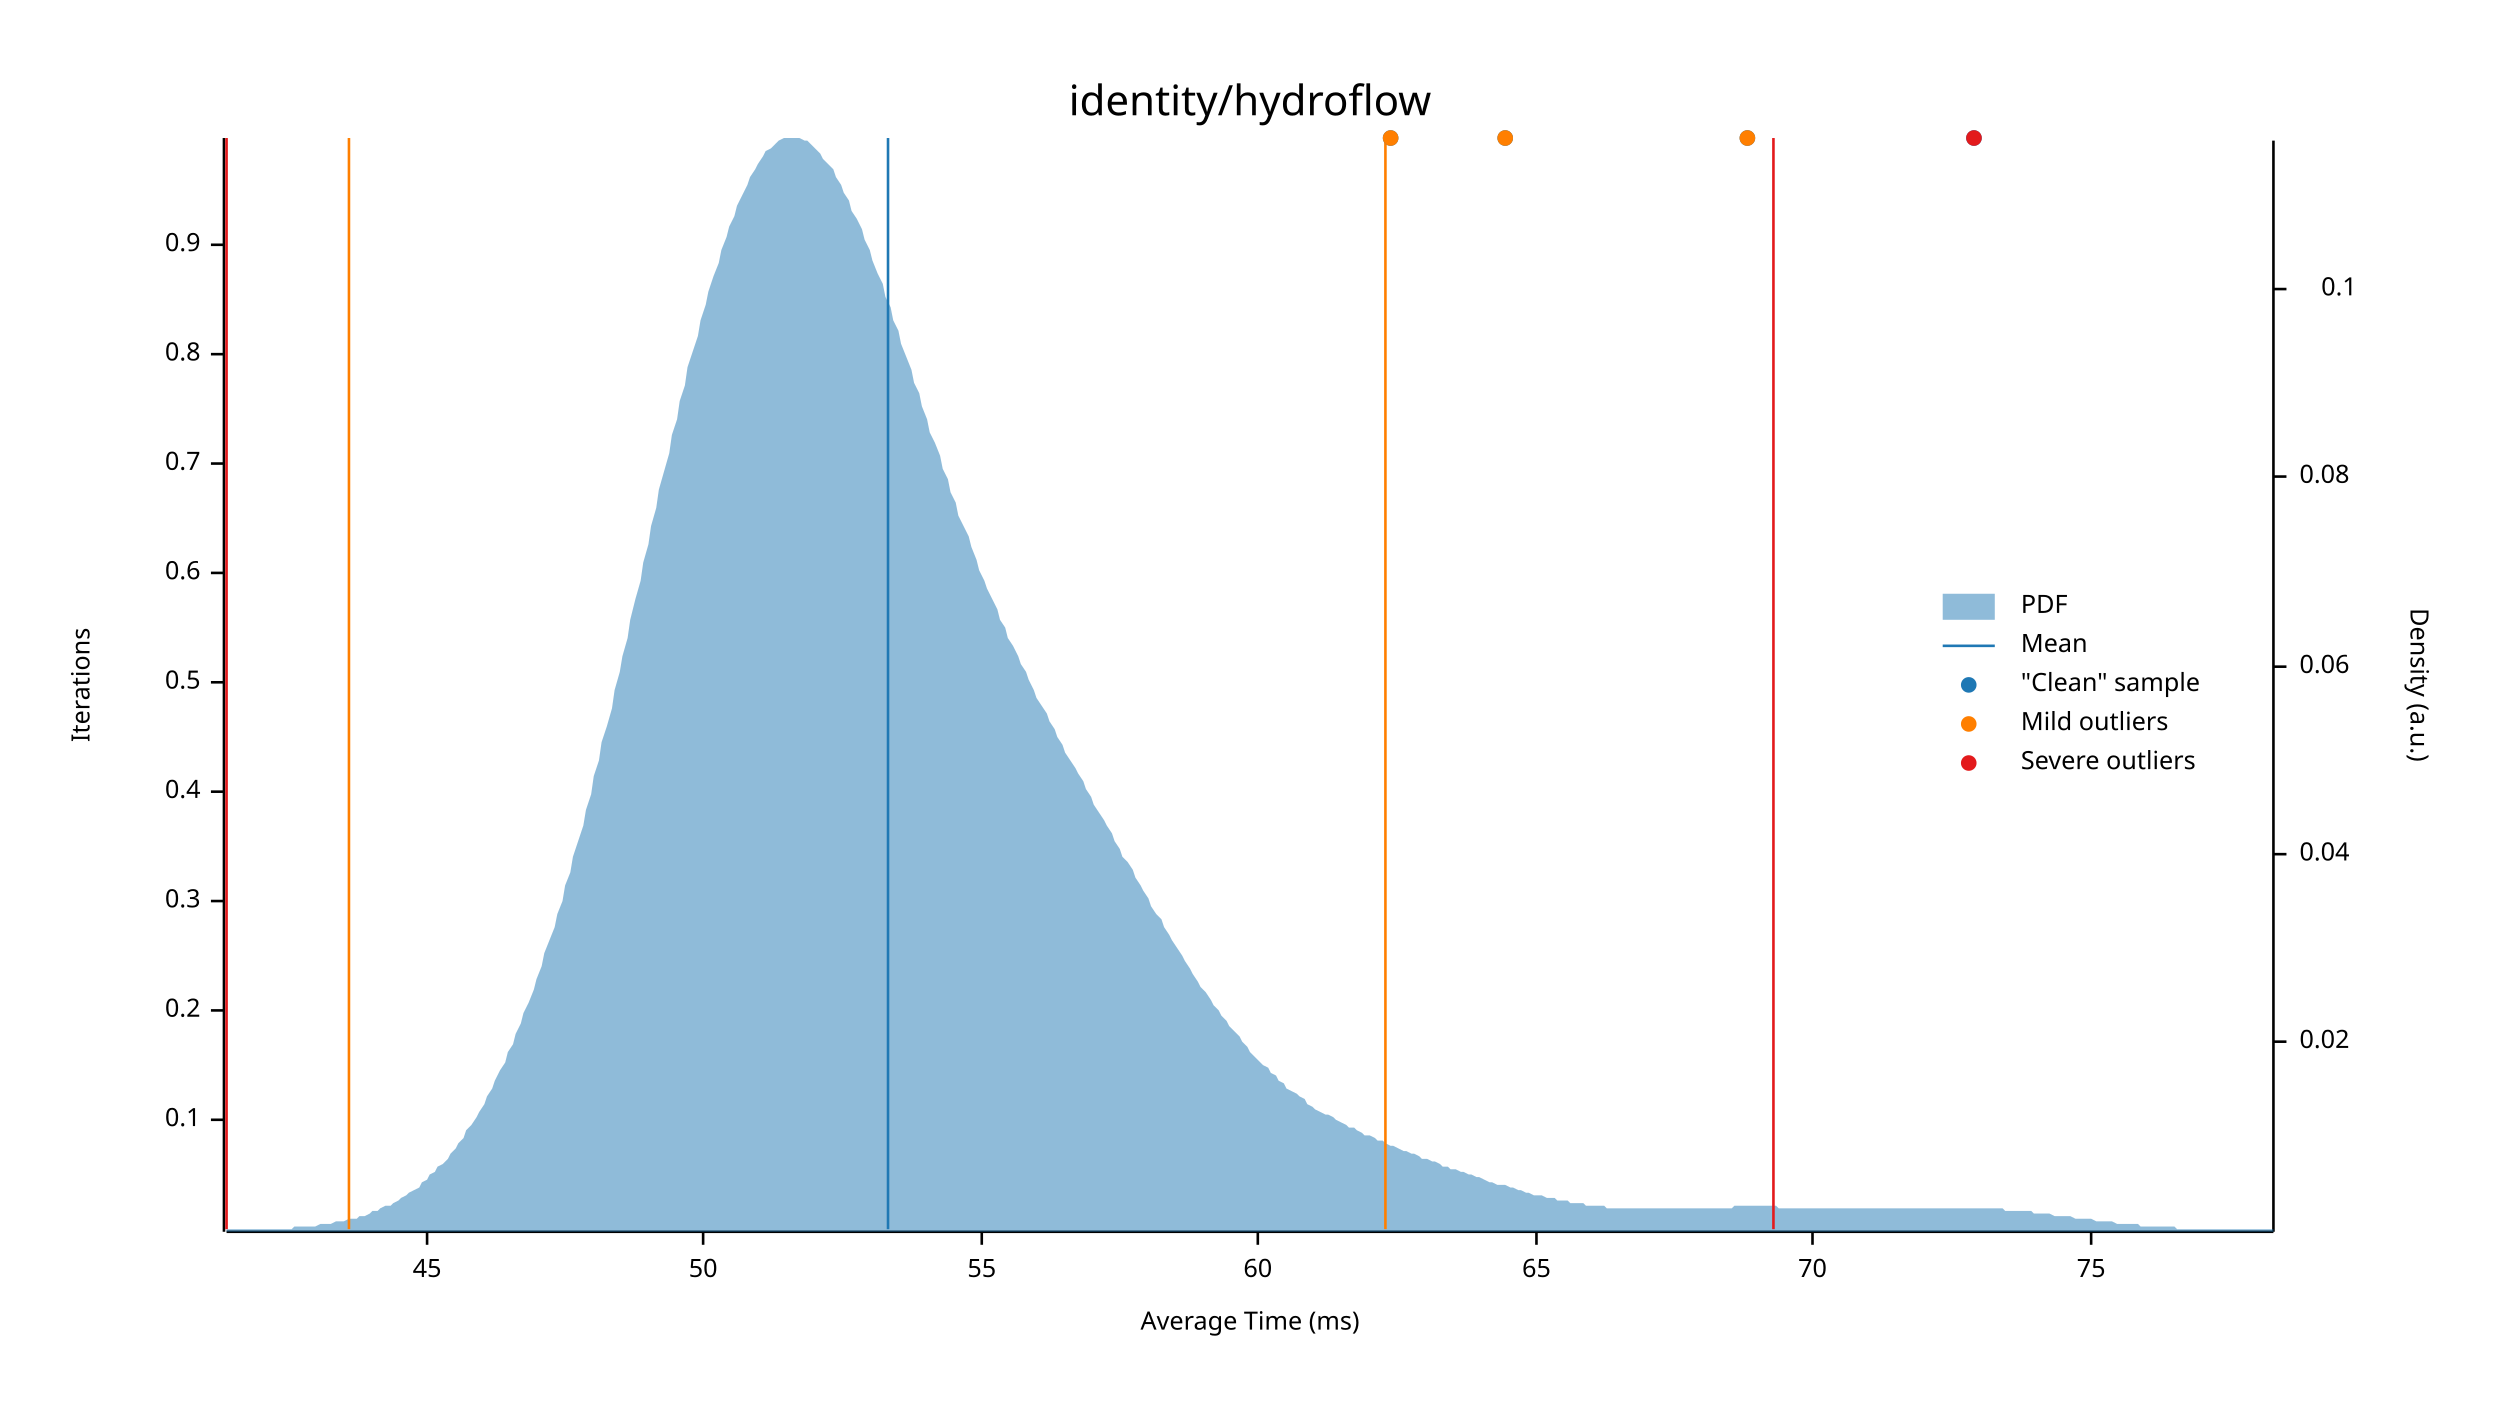
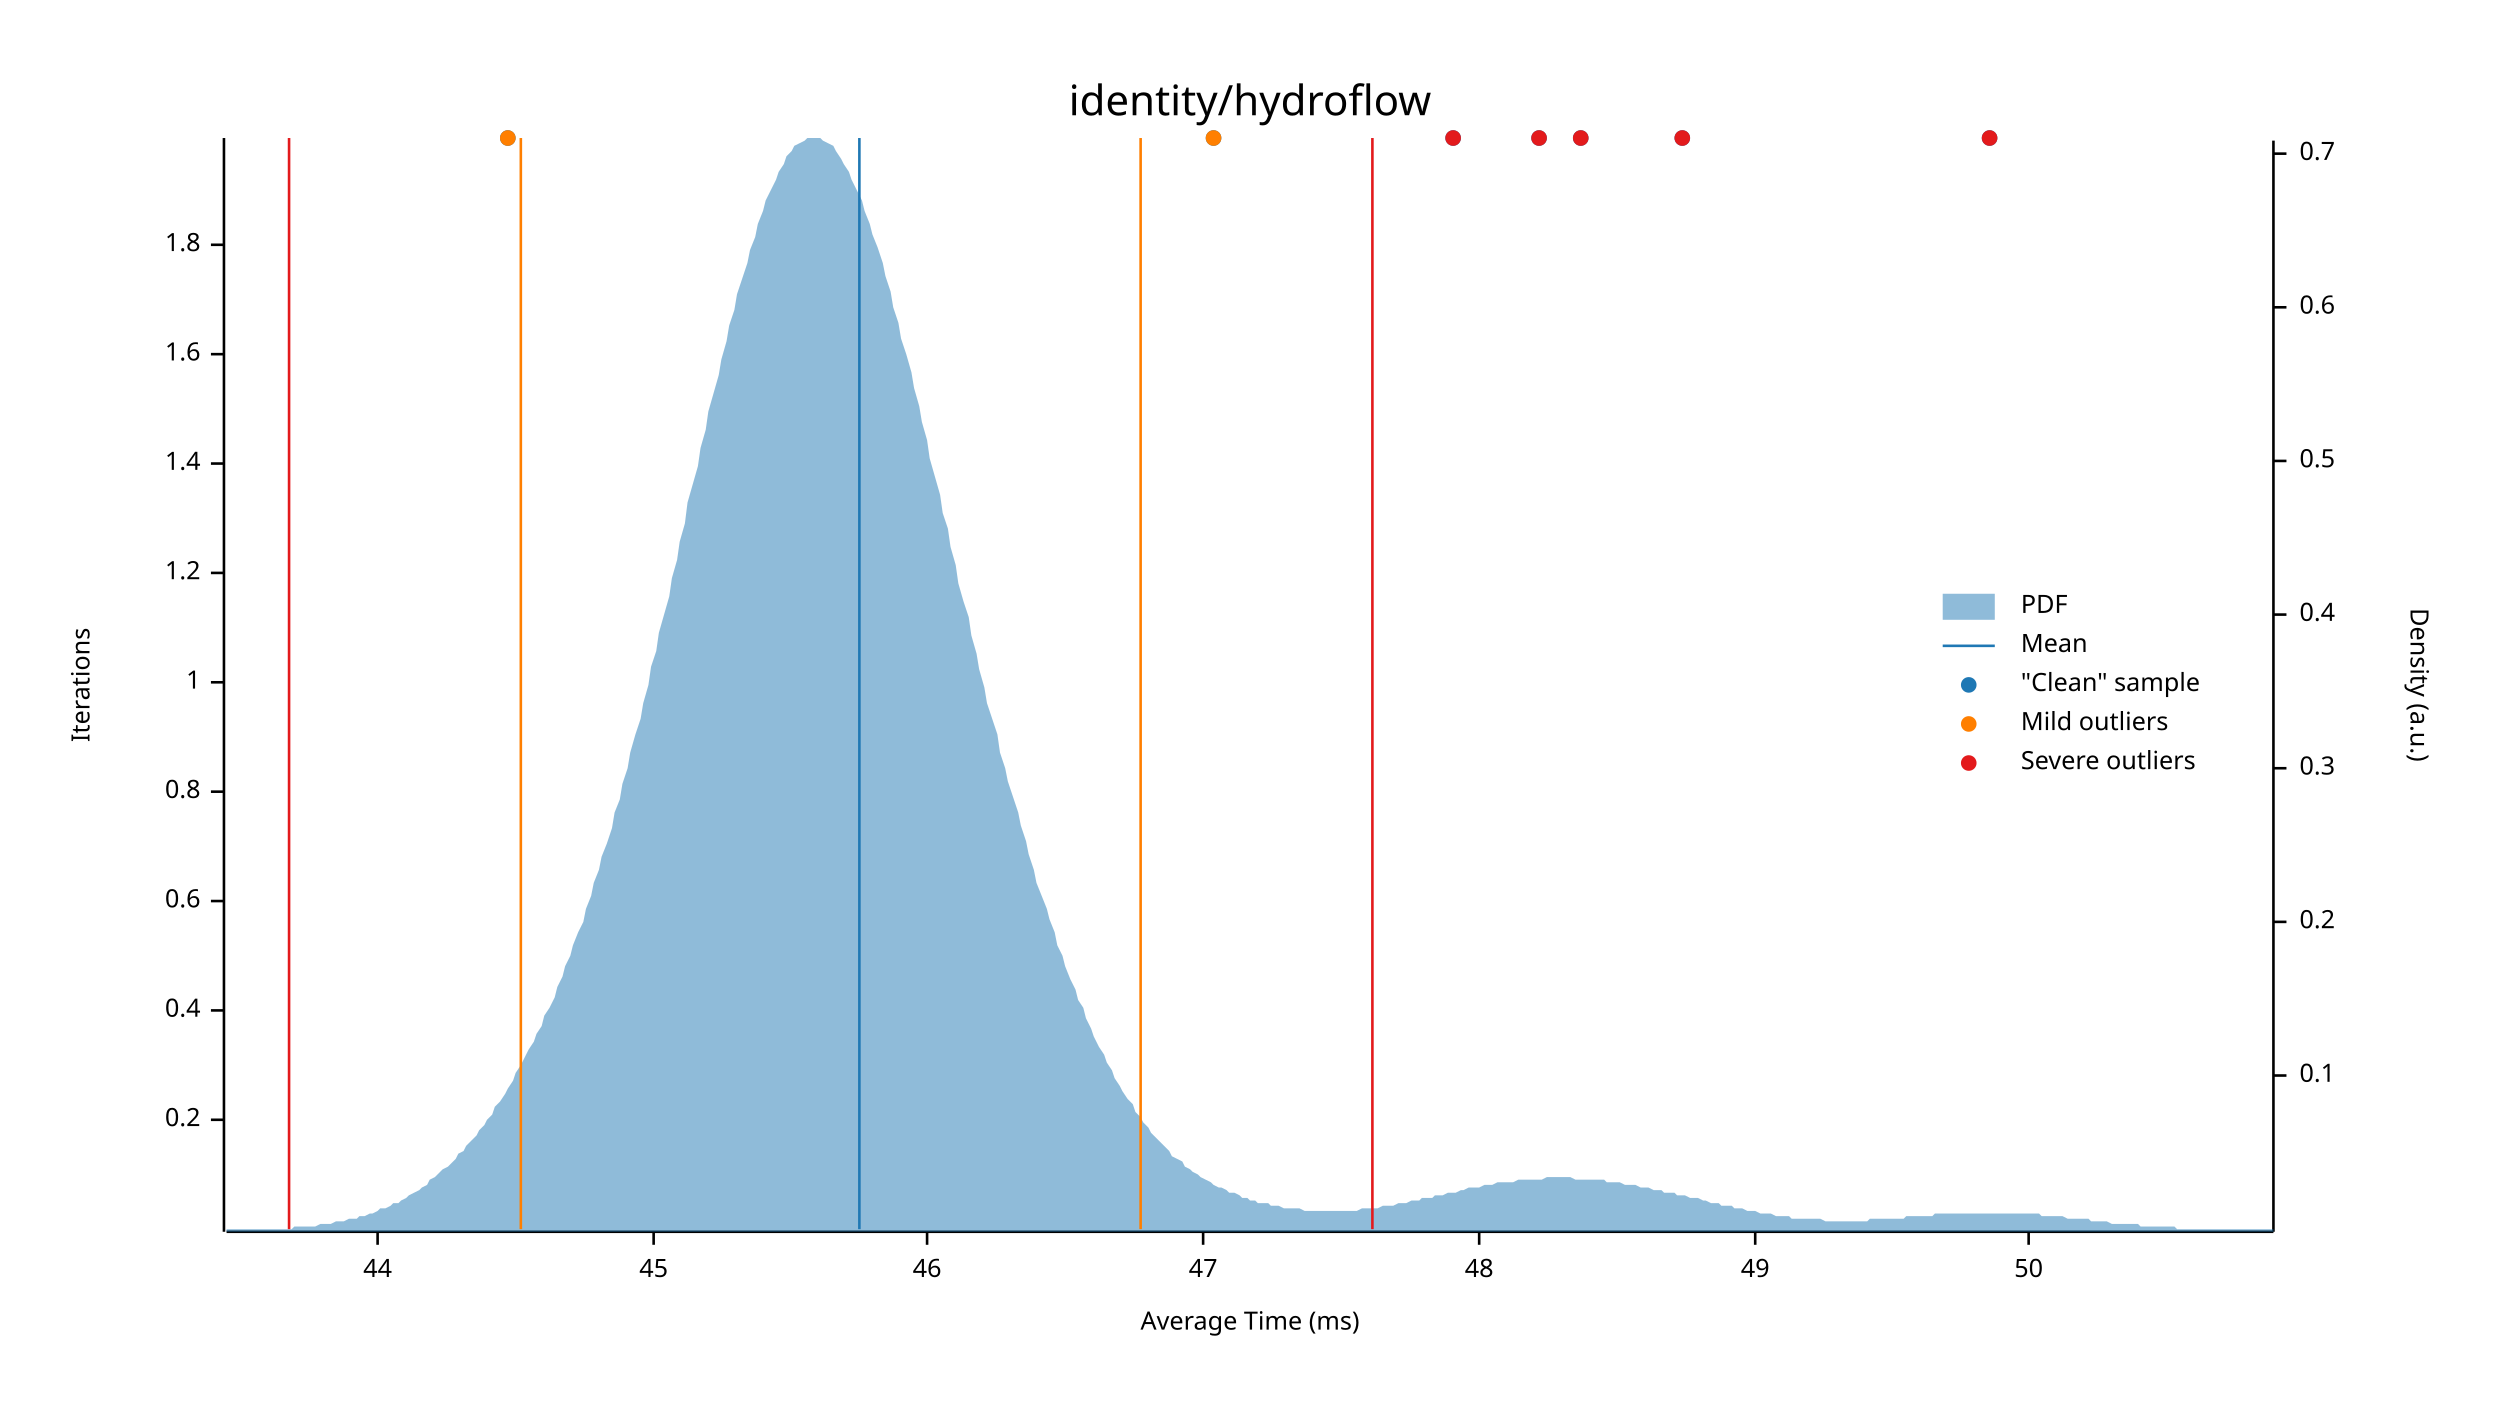
<svg xmlns="http://www.w3.org/2000/svg" width="960" height="540" viewBox="0 0 960 540">
  <text x="480" y="32" dy="0.76em" text-anchor="middle" font-family="sans-serif" font-size="16.129" opacity="1" fill="#000000">
identity/hydroflow
</text>
  <text x="27" y="263" dy="0.76em" text-anchor="middle" font-family="sans-serif" font-size="9.677" opacity="1" fill="#000000" transform="rotate(270, 27, 263)">
Iterations
</text>
  <text x="480" y="513" dy="-0.5ex" text-anchor="middle" font-family="sans-serif" font-size="9.677" opacity="1" fill="#000000">
Average Time (ms)
</text>
  <polyline fill="none" opacity="1" stroke="#000000" stroke-width="1" points="86,53 86,473 " />
  <text x="77" y="430" dy="0.5ex" text-anchor="end" font-family="sans-serif" font-size="9.677" opacity="1" fill="#000000">
- 0.1
+ 0.2
</text>
  <polyline fill="none" opacity="1" stroke="#000000" stroke-width="1" points="81,430 86,430 " />
  <text x="77" y="388" dy="0.5ex" text-anchor="end" font-family="sans-serif" font-size="9.677" opacity="1" fill="#000000">
- 0.2
+ 0.4
</text>
  <polyline fill="none" opacity="1" stroke="#000000" stroke-width="1" points="81,388 86,388 " />
  <text x="77" y="346" dy="0.5ex" text-anchor="end" font-family="sans-serif" font-size="9.677" opacity="1" fill="#000000">
- 0.3
+ 0.6
</text>
  <polyline fill="none" opacity="1" stroke="#000000" stroke-width="1" points="81,346 86,346 " />
  <text x="77" y="304" dy="0.5ex" text-anchor="end" font-family="sans-serif" font-size="9.677" opacity="1" fill="#000000">
- 0.4
+ 0.8
</text>
  <polyline fill="none" opacity="1" stroke="#000000" stroke-width="1" points="81,304 86,304 " />
  <text x="77" y="262" dy="0.5ex" text-anchor="end" font-family="sans-serif" font-size="9.677" opacity="1" fill="#000000">
- 0.5
+ 1
</text>
  <polyline fill="none" opacity="1" stroke="#000000" stroke-width="1" points="81,262 86,262 " />
  <text x="77" y="220" dy="0.5ex" text-anchor="end" font-family="sans-serif" font-size="9.677" opacity="1" fill="#000000">
- 0.6
+ 1.2
</text>
  <polyline fill="none" opacity="1" stroke="#000000" stroke-width="1" points="81,220 86,220 " />
  <text x="77" y="178" dy="0.5ex" text-anchor="end" font-family="sans-serif" font-size="9.677" opacity="1" fill="#000000">
- 0.7
+ 1.4
</text>
  <polyline fill="none" opacity="1" stroke="#000000" stroke-width="1" points="81,178 86,178 " />
  <text x="77" y="136" dy="0.5ex" text-anchor="end" font-family="sans-serif" font-size="9.677" opacity="1" fill="#000000">
- 0.8
+ 1.6
</text>
  <polyline fill="none" opacity="1" stroke="#000000" stroke-width="1" points="81,136 86,136 " />
  <text x="77" y="94" dy="0.5ex" text-anchor="end" font-family="sans-serif" font-size="9.677" opacity="1" fill="#000000">
- 0.9
+ 1.8
</text>
  <polyline fill="none" opacity="1" stroke="#000000" stroke-width="1" points="81,94 86,94 " />
  <polyline fill="none" opacity="1" stroke="#000000" stroke-width="1" points="87,473 873,473 " />
-   <text x="164" y="483" dy="0.76em" text-anchor="middle" font-family="sans-serif" font-size="9.677" opacity="1" fill="#000000">
+   <text x="145" y="483" dy="0.76em" text-anchor="middle" font-family="sans-serif" font-size="9.677" opacity="1" fill="#000000">
+ 44
+ </text>
+   <polyline fill="none" opacity="1" stroke="#000000" stroke-width="1" points="145,473 145,478 " />
+   <text x="251" y="483" dy="0.76em" text-anchor="middle" font-family="sans-serif" font-size="9.677" opacity="1" fill="#000000">
45
</text>
-   <polyline fill="none" opacity="1" stroke="#000000" stroke-width="1" points="164,473 164,478 " />
-   <text x="270" y="483" dy="0.76em" text-anchor="middle" font-family="sans-serif" font-size="9.677" opacity="1" fill="#000000">
+   <polyline fill="none" opacity="1" stroke="#000000" stroke-width="1" points="251,473 251,478 " />
+   <text x="356" y="483" dy="0.76em" text-anchor="middle" font-family="sans-serif" font-size="9.677" opacity="1" fill="#000000">
+ 46
+ </text>
+   <polyline fill="none" opacity="1" stroke="#000000" stroke-width="1" points="356,473 356,478 " />
+   <text x="462" y="483" dy="0.76em" text-anchor="middle" font-family="sans-serif" font-size="9.677" opacity="1" fill="#000000">
+ 47
+ </text>
+   <polyline fill="none" opacity="1" stroke="#000000" stroke-width="1" points="462,473 462,478 " />
+   <text x="568" y="483" dy="0.76em" text-anchor="middle" font-family="sans-serif" font-size="9.677" opacity="1" fill="#000000">
+ 48
+ </text>
+   <polyline fill="none" opacity="1" stroke="#000000" stroke-width="1" points="568,473 568,478 " />
+   <text x="674" y="483" dy="0.76em" text-anchor="middle" font-family="sans-serif" font-size="9.677" opacity="1" fill="#000000">
+ 49
+ </text>
+   <polyline fill="none" opacity="1" stroke="#000000" stroke-width="1" points="674,473 674,478 " />
+   <text x="779" y="483" dy="0.76em" text-anchor="middle" font-family="sans-serif" font-size="9.677" opacity="1" fill="#000000">
50
</text>
-   <polyline fill="none" opacity="1" stroke="#000000" stroke-width="1" points="270,473 270,478 " />
-   <text x="377" y="483" dy="0.76em" text-anchor="middle" font-family="sans-serif" font-size="9.677" opacity="1" fill="#000000">
- 55
- </text>
-   <polyline fill="none" opacity="1" stroke="#000000" stroke-width="1" points="377,473 377,478 " />
-   <text x="483" y="483" dy="0.76em" text-anchor="middle" font-family="sans-serif" font-size="9.677" opacity="1" fill="#000000">
- 60
- </text>
-   <polyline fill="none" opacity="1" stroke="#000000" stroke-width="1" points="483,473 483,478 " />
-   <text x="590" y="483" dy="0.76em" text-anchor="middle" font-family="sans-serif" font-size="9.677" opacity="1" fill="#000000">
- 65
- </text>
-   <polyline fill="none" opacity="1" stroke="#000000" stroke-width="1" points="590,473 590,478 " />
-   <text x="696" y="483" dy="0.76em" text-anchor="middle" font-family="sans-serif" font-size="9.677" opacity="1" fill="#000000">
- 70
- </text>
-   <polyline fill="none" opacity="1" stroke="#000000" stroke-width="1" points="696,473 696,478 " />
-   <text x="803" y="483" dy="0.76em" text-anchor="middle" font-family="sans-serif" font-size="9.677" opacity="1" fill="#000000">
- 75
- </text>
-   <polyline fill="none" opacity="1" stroke="#000000" stroke-width="1" points="803,473 803,478 " />
+   <polyline fill="none" opacity="1" stroke="#000000" stroke-width="1" points="779,473 779,478 " />
  <text x="933" y="263" dy="0.76em" text-anchor="middle" font-family="sans-serif" font-size="9.677" opacity="1" fill="#000000" transform="rotate(90, 933, 263)">
Density (a.u.)
</text>
  <polyline fill="none" opacity="1" stroke="#000000" stroke-width="1" points="873,54 873,473 " />
-   <text x="883" y="400" dy="0.5ex" text-anchor="start" font-family="sans-serif" font-size="9.677" opacity="1" fill="#000000">
- 0.02
- </text>
-   <polyline fill="none" opacity="1" stroke="#000000" stroke-width="1" points="873,400 878,400 " />
-   <text x="883" y="328" dy="0.5ex" text-anchor="start" font-family="sans-serif" font-size="9.677" opacity="1" fill="#000000">
- 0.04
- </text>
-   <polyline fill="none" opacity="1" stroke="#000000" stroke-width="1" points="873,328 878,328 " />
-   <text x="883" y="256" dy="0.5ex" text-anchor="start" font-family="sans-serif" font-size="9.677" opacity="1" fill="#000000">
- 0.06
- </text>
-   <polyline fill="none" opacity="1" stroke="#000000" stroke-width="1" points="873,256 878,256 " />
-   <text x="883" y="183" dy="0.5ex" text-anchor="start" font-family="sans-serif" font-size="9.677" opacity="1" fill="#000000">
- 0.08
- </text>
-   <polyline fill="none" opacity="1" stroke="#000000" stroke-width="1" points="873,183 878,183 " />
-   <text x="905" y="111" dy="0.5ex" text-anchor="end" font-family="sans-serif" font-size="9.677" opacity="1" fill="#000000">
+   <text x="883" y="413" dy="0.5ex" text-anchor="start" font-family="sans-serif" font-size="9.677" opacity="1" fill="#000000">
0.1
</text>
-   <polyline fill="none" opacity="1" stroke="#000000" stroke-width="1" points="873,111 878,111 " />
-   <polygon opacity="0.5" fill="#1F78B4" points="87,472 88,472 90,472 91,472 93,472 94,472 96,472 98,472 99,472 101,472 102,472 104,472 105,472 107,472 109,472 110,472 112,472 113,471 115,471 116,471 118,471 120,471 121,471 123,470 124,470 126,470 127,470 129,469 131,469 132,469 134,468 135,468 137,468 138,467 140,467 142,466 143,465 145,465 146,464 148,463 150,463 151,462 153,461 154,460 156,459 157,458 159,457 161,456 162,454 164,453 165,451 167,450 168,448 170,447 172,445 173,443 175,441 176,439 178,437 179,434 181,432 183,429 184,427 186,424 187,421 189,418 190,415 192,411 194,408 195,404 197,401 198,397 200,393 201,389 203,385 205,380 206,376 208,371 209,366 211,361 213,356 214,351 216,346 217,340 219,335 220,329 222,323 224,317 225,311 227,305 228,298 230,292 231,285 233,279 235,272 236,265 238,258 239,252 241,245 242,238 244,230 246,223 247,216 249,209 250,202 252,195 253,188 255,181 257,174 258,167 260,161 261,154 263,148 264,141 266,135 268,129 269,123 271,117 272,112 274,106 276,101 277,96 279,91 280,87 282,83 283,79 285,75 287,71 288,68 290,65 291,63 293,60 294,58 296,57 298,55 299,54 301,53 302,53 304,53 305,53 307,53 309,54 310,54 312,56 313,57 315,59 316,61 318,63 320,65 321,68 323,71 324,74 326,77 327,81 329,84 331,88 332,92 334,96 335,100 337,105 339,109 340,114 342,118 343,123 345,127 346,132 348,137 350,142 351,147 353,151 354,156 356,161 357,166 359,170 361,175 362,180 364,184 365,189 367,193 368,198 370,202 372,206 373,210 375,215 376,219 378,223 379,226 381,230 383,234 384,238 386,241 387,245 389,248 391,252 392,255 394,258 395,261 397,265 398,268 400,271 402,274 403,277 405,280 406,283 408,286 409,289 411,292 413,295 414,297 416,300 417,303 419,306 420,309 422,312 424,315 425,317 427,320 428,323 430,326 431,329 433,331 435,334 436,337 438,340 439,342 441,345 442,348 444,351 446,353 447,356 449,359 450,361 452,364 454,367 455,369 457,372 458,374 460,377 461,379 463,381 465,384 466,386 468,388 469,390 471,392 472,394 474,396 476,398 477,400 479,402 480,404 482,406 483,407 485,409 487,410 488,412 490,413 491,415 493,416 494,418 496,419 498,420 499,421 501,422 502,424 504,425 505,426 507,427 509,428 510,428 512,429 513,430 515,431 517,432 518,433 520,433 521,434 523,435 524,436 526,436 528,437 529,438 531,438 532,439 534,440 535,440 537,441 539,442 540,442 542,443 543,443 545,444 546,445 548,445 550,446 551,446 553,447 554,448 556,448 557,449 559,449 561,450 562,450 564,451 565,451 567,452 568,452 570,453 572,454 573,454 575,455 576,455 578,455 580,456 581,456 583,457 584,457 586,458 587,458 589,459 591,459 592,459 594,460 595,460 597,460 598,461 600,461 602,461 603,462 605,462 606,462 608,462 609,463 611,463 613,463 614,463 616,463 617,464 619,464 620,464 622,464 624,464 625,464 627,464 628,464 630,464 632,464 633,464 635,464 636,464 638,464 639,464 641,464 643,464 644,464 646,464 647,464 649,464 650,464 652,464 654,464 655,464 657,464 658,464 660,464 661,464 663,464 665,464 666,463 668,463 669,463 671,463 672,463 674,463 676,463 677,463 679,463 680,463 682,463 683,464 685,464 687,464 688,464 690,464 691,464 693,464 695,464 696,464 698,464 699,464 701,464 702,464 704,464 706,464 707,464 709,464 710,464 712,464 713,464 715,464 717,464 718,464 720,464 721,464 723,464 724,464 726,464 728,464 729,464 731,464 732,464 734,464 735,464 737,464 739,464 740,464 742,464 743,464 745,464 746,464 748,464 750,464 751,464 753,464 754,464 756,464 758,464 759,464 761,464 762,464 764,464 765,464 767,464 769,464 770,465 772,465 773,465 775,465 776,465 778,465 780,465 781,466 783,466 784,466 786,466 787,466 789,467 791,467 792,467 794,467 795,467 797,468 798,468 800,468 802,468 803,468 805,469 806,469 808,469 809,469 811,469 813,470 814,470 816,470 817,470 819,470 821,470 822,471 824,471 825,471 827,471 828,471 830,471 832,471 833,471 835,471 836,472 838,472 839,472 841,472 843,472 844,472 846,472 847,472 849,472 850,472 852,472 854,472 855,472 857,472 858,472 860,472 861,472 863,472 865,472 866,472 868,472 869,472 871,472 873,472 873,473 87,473 " />
-   <polyline fill="none" opacity="1" stroke="#1F78B4" stroke-width="1" points="341,472 341,53 " />
-   <polyline fill="none" opacity="1" stroke="#FF7F00" stroke-width="1" points="134,472 134,53 " />
-   <polyline fill="none" opacity="1" stroke="#FF7F00" stroke-width="1" points="532,472 532,53 " />
-   <polyline fill="none" opacity="1" stroke="#E31A1C" stroke-width="1" points="87,472 87,53 " />
-   <polyline fill="none" opacity="1" stroke="#E31A1C" stroke-width="1" points="681,472 681,53 " />
-   <circle cx="578" cy="53" r="3" opacity="1" fill="#1F78B4" stroke="none" stroke-width="1" />
-   <circle cx="534" cy="53" r="3" opacity="1" fill="#1F78B4" stroke="none" stroke-width="1" />
-   <circle cx="671" cy="53" r="3" opacity="1" fill="#1F78B4" stroke="none" stroke-width="1" />
-   <circle cx="758" cy="53" r="3" opacity="1" fill="#1F78B4" stroke="none" stroke-width="1" />
-   <circle cx="578" cy="53" r="3" opacity="1" fill="#FF7F00" stroke="none" stroke-width="1" />
-   <circle cx="534" cy="53" r="3" opacity="1" fill="#FF7F00" stroke="none" stroke-width="1" />
-   <circle cx="671" cy="53" r="3" opacity="1" fill="#FF7F00" stroke="none" stroke-width="1" />
-   <circle cx="758" cy="53" r="3" opacity="1" fill="#E31A1C" stroke="none" stroke-width="1" />
+   <polyline fill="none" opacity="1" stroke="#000000" stroke-width="1" points="873,413 878,413 " />
+   <text x="883" y="354" dy="0.5ex" text-anchor="start" font-family="sans-serif" font-size="9.677" opacity="1" fill="#000000">
+ 0.2
+ </text>
+   <polyline fill="none" opacity="1" stroke="#000000" stroke-width="1" points="873,354 878,354 " />
+   <text x="883" y="295" dy="0.5ex" text-anchor="start" font-family="sans-serif" font-size="9.677" opacity="1" fill="#000000">
+ 0.3
+ </text>
+   <polyline fill="none" opacity="1" stroke="#000000" stroke-width="1" points="873,295 878,295 " />
+   <text x="883" y="236" dy="0.5ex" text-anchor="start" font-family="sans-serif" font-size="9.677" opacity="1" fill="#000000">
+ 0.4
+ </text>
+   <polyline fill="none" opacity="1" stroke="#000000" stroke-width="1" points="873,236 878,236 " />
+   <text x="883" y="177" dy="0.5ex" text-anchor="start" font-family="sans-serif" font-size="9.677" opacity="1" fill="#000000">
+ 0.5
+ </text>
+   <polyline fill="none" opacity="1" stroke="#000000" stroke-width="1" points="873,177 878,177 " />
+   <text x="883" y="118" dy="0.5ex" text-anchor="start" font-family="sans-serif" font-size="9.677" opacity="1" fill="#000000">
+ 0.6
+ </text>
+   <polyline fill="none" opacity="1" stroke="#000000" stroke-width="1" points="873,118 878,118 " />
+   <text x="883" y="59" dy="0.5ex" text-anchor="start" font-family="sans-serif" font-size="9.677" opacity="1" fill="#000000">
+ 0.7
+ </text>
+   <polyline fill="none" opacity="1" stroke="#000000" stroke-width="1" points="873,59 878,59 " />
+   <polygon opacity="0.5" fill="#1F78B4" points="87,472 88,472 90,472 91,472 93,472 94,472 96,472 98,472 99,472 101,472 102,472 104,472 105,472 107,472 109,472 110,472 112,472 113,471 115,471 116,471 118,471 120,471 121,471 123,470 124,470 126,470 127,470 129,469 131,469 132,469 134,468 135,468 137,468 138,467 140,467 142,466 143,466 145,465 146,464 148,464 150,463 151,462 153,462 154,461 156,460 157,459 159,458 161,457 162,456 164,455 165,453 167,452 168,451 170,449 172,448 173,447 175,445 176,443 178,442 179,440 181,438 183,436 184,434 186,432 187,430 189,428 190,425 192,423 194,420 195,418 197,415 198,412 200,409 201,407 203,403 205,400 206,397 208,394 209,390 211,387 213,383 214,379 216,375 217,371 219,367 220,363 222,358 224,354 225,349 227,344 228,339 230,334 231,329 233,324 235,318 236,312 238,307 239,301 241,295 242,289 244,282 246,276 247,270 249,263 250,256 252,250 253,243 255,236 257,229 258,222 260,215 261,208 263,201 264,193 266,186 268,179 269,172 271,165 272,158 274,151 276,144 277,138 279,131 280,125 282,119 283,113 285,107 287,101 288,96 290,91 291,86 293,81 294,77 296,73 298,69 299,66 301,63 302,60 304,58 305,56 307,55 309,54 310,53 312,53 313,53 315,53 316,54 318,55 320,56 321,58 323,61 324,63 326,66 327,69 329,73 331,77 332,81 334,86 335,90 337,95 339,101 340,106 342,112 343,118 345,124 346,130 348,136 350,143 351,149 353,156 354,162 356,169 357,176 359,183 361,190 362,197 364,203 365,210 367,217 368,224 370,231 372,237 373,244 375,251 376,257 378,264 379,270 381,276 383,282 384,289 386,295 387,300 389,306 391,312 392,317 394,323 395,328 397,334 398,339 400,344 402,349 403,353 405,358 406,363 408,367 409,371 411,376 413,380 414,384 416,387 417,391 419,395 420,398 422,402 424,405 425,408 427,411 428,414 430,417 431,419 433,422 435,424 436,427 438,429 439,431 441,433 442,435 444,437 446,439 447,440 449,442 450,444 452,445 454,446 455,448 457,449 458,450 460,451 461,452 463,453 465,454 466,455 468,456 469,456 471,457 472,458 474,458 476,459 477,460 479,460 480,461 482,461 483,462 485,462 487,462 488,463 490,463 491,463 493,464 494,464 496,464 498,464 499,464 501,465 502,465 504,465 505,465 507,465 509,465 510,465 512,465 513,465 515,465 517,465 518,465 520,465 521,465 523,464 524,464 526,464 528,464 529,464 531,463 532,463 534,463 535,463 537,462 539,462 540,462 542,461 543,461 545,461 546,460 548,460 550,460 551,459 553,459 554,459 556,458 557,458 559,458 561,457 562,457 564,456 565,456 567,456 568,456 570,455 572,455 573,455 575,454 576,454 578,454 580,454 581,454 583,453 584,453 586,453 587,453 589,453 591,453 592,453 594,452 595,452 597,452 598,452 600,452 602,452 603,452 605,453 606,453 608,453 609,453 611,453 613,453 614,453 616,453 617,454 619,454 620,454 622,454 624,455 625,455 627,455 628,455 630,456 632,456 633,456 635,457 636,457 638,457 639,458 641,458 643,458 644,459 646,459 647,459 649,460 650,460 652,460 654,461 655,461 657,462 658,462 660,462 661,463 663,463 665,463 666,464 668,464 669,464 671,465 672,465 674,465 676,466 677,466 679,466 680,466 682,467 683,467 685,467 687,467 688,468 690,468 691,468 693,468 695,468 696,468 698,468 699,468 701,469 702,469 704,469 706,469 707,469 709,469 710,469 712,469 713,469 715,469 717,469 718,468 720,468 721,468 723,468 724,468 726,468 728,468 729,468 731,468 732,467 734,467 735,467 737,467 739,467 740,467 742,467 743,466 745,466 746,466 748,466 750,466 751,466 753,466 754,466 756,466 758,466 759,466 761,466 762,466 764,466 765,466 767,466 769,466 770,466 772,466 773,466 775,466 776,466 778,466 780,466 781,466 783,466 784,467 786,467 787,467 789,467 791,467 792,467 794,468 795,468 797,468 798,468 800,468 802,468 803,469 805,469 806,469 808,469 809,469 811,470 813,470 814,470 816,470 817,470 819,470 821,470 822,471 824,471 825,471 827,471 828,471 830,471 832,471 833,471 835,471 836,472 838,472 839,472 841,472 843,472 844,472 846,472 847,472 849,472 850,472 852,472 854,472 855,472 857,472 858,472 860,472 861,472 863,472 865,472 866,472 868,472 869,472 871,472 873,472 873,473 87,473 " />
+   <polyline fill="none" opacity="1" stroke="#1F78B4" stroke-width="1" points="330,472 330,53 " />
+   <polyline fill="none" opacity="1" stroke="#FF7F00" stroke-width="1" points="200,472 200,53 " />
+   <polyline fill="none" opacity="1" stroke="#FF7F00" stroke-width="1" points="438,472 438,53 " />
+   <polyline fill="none" opacity="1" stroke="#E31A1C" stroke-width="1" points="111,472 111,53 " />
+   <polyline fill="none" opacity="1" stroke="#E31A1C" stroke-width="1" points="527,472 527,53 " />
+   <circle cx="466" cy="53" r="3" opacity="1" fill="#1F78B4" stroke="none" stroke-width="1" />
+   <circle cx="607" cy="53" r="3" opacity="1" fill="#1F78B4" stroke="none" stroke-width="1" />
+   <circle cx="591" cy="53" r="3" opacity="1" fill="#1F78B4" stroke="none" stroke-width="1" />
+   <circle cx="764" cy="53" r="3" opacity="1" fill="#1F78B4" stroke="none" stroke-width="1" />
+   <circle cx="558" cy="53" r="3" opacity="1" fill="#1F78B4" stroke="none" stroke-width="1" />
+   <circle cx="646" cy="53" r="3" opacity="1" fill="#1F78B4" stroke="none" stroke-width="1" />
+   <circle cx="195" cy="53" r="3" opacity="1" fill="#1F78B4" stroke="none" stroke-width="1" />
+   <circle cx="466" cy="53" r="3" opacity="1" fill="#FF7F00" stroke="none" stroke-width="1" />
+   <circle cx="195" cy="53" r="3" opacity="1" fill="#FF7F00" stroke="none" stroke-width="1" />
+   <circle cx="607" cy="53" r="3" opacity="1" fill="#E31A1C" stroke="none" stroke-width="1" />
+   <circle cx="591" cy="53" r="3" opacity="1" fill="#E31A1C" stroke="none" stroke-width="1" />
+   <circle cx="764" cy="53" r="3" opacity="1" fill="#E31A1C" stroke="none" stroke-width="1" />
+   <circle cx="558" cy="53" r="3" opacity="1" fill="#E31A1C" stroke="none" stroke-width="1" />
+   <circle cx="646" cy="53" r="3" opacity="1" fill="#E31A1C" stroke="none" stroke-width="1" />
  <text x="776" y="228" dy="0.76em" text-anchor="start" font-family="sans-serif" font-size="9.677" opacity="1" fill="#000000">
PDF
</text>
  <text x="776" y="243" dy="0.76em" text-anchor="start" font-family="sans-serif" font-size="9.677" opacity="1" fill="#000000">
Mean
</text>
  <text x="776" y="258" dy="0.76em" text-anchor="start" font-family="sans-serif" font-size="9.677" opacity="1" fill="#000000">
"Clean" sample
</text>
  <text x="776" y="273" dy="0.76em" text-anchor="start" font-family="sans-serif" font-size="9.677" opacity="1" fill="#000000">
Mild outliers
</text>
  <text x="776" y="288" dy="0.76em" text-anchor="start" font-family="sans-serif" font-size="9.677" opacity="1" fill="#000000">
Severe outliers
</text>
  <rect x="746" y="228" width="20" height="10" opacity="0.5" fill="#1F78B4" stroke="none" />
  <polyline fill="none" opacity="1" stroke="#1F78B4" stroke-width="1" points="746,248 766,248 " />
  <circle cx="756" cy="263" r="3" opacity="1" fill="#1F78B4" stroke="none" stroke-width="1" />
  <circle cx="756" cy="278" r="3" opacity="1" fill="#FF7F00" stroke="none" stroke-width="1" />
  <circle cx="756" cy="293" r="3" opacity="1" fill="#E31A1C" stroke="none" stroke-width="1" />
</svg>
